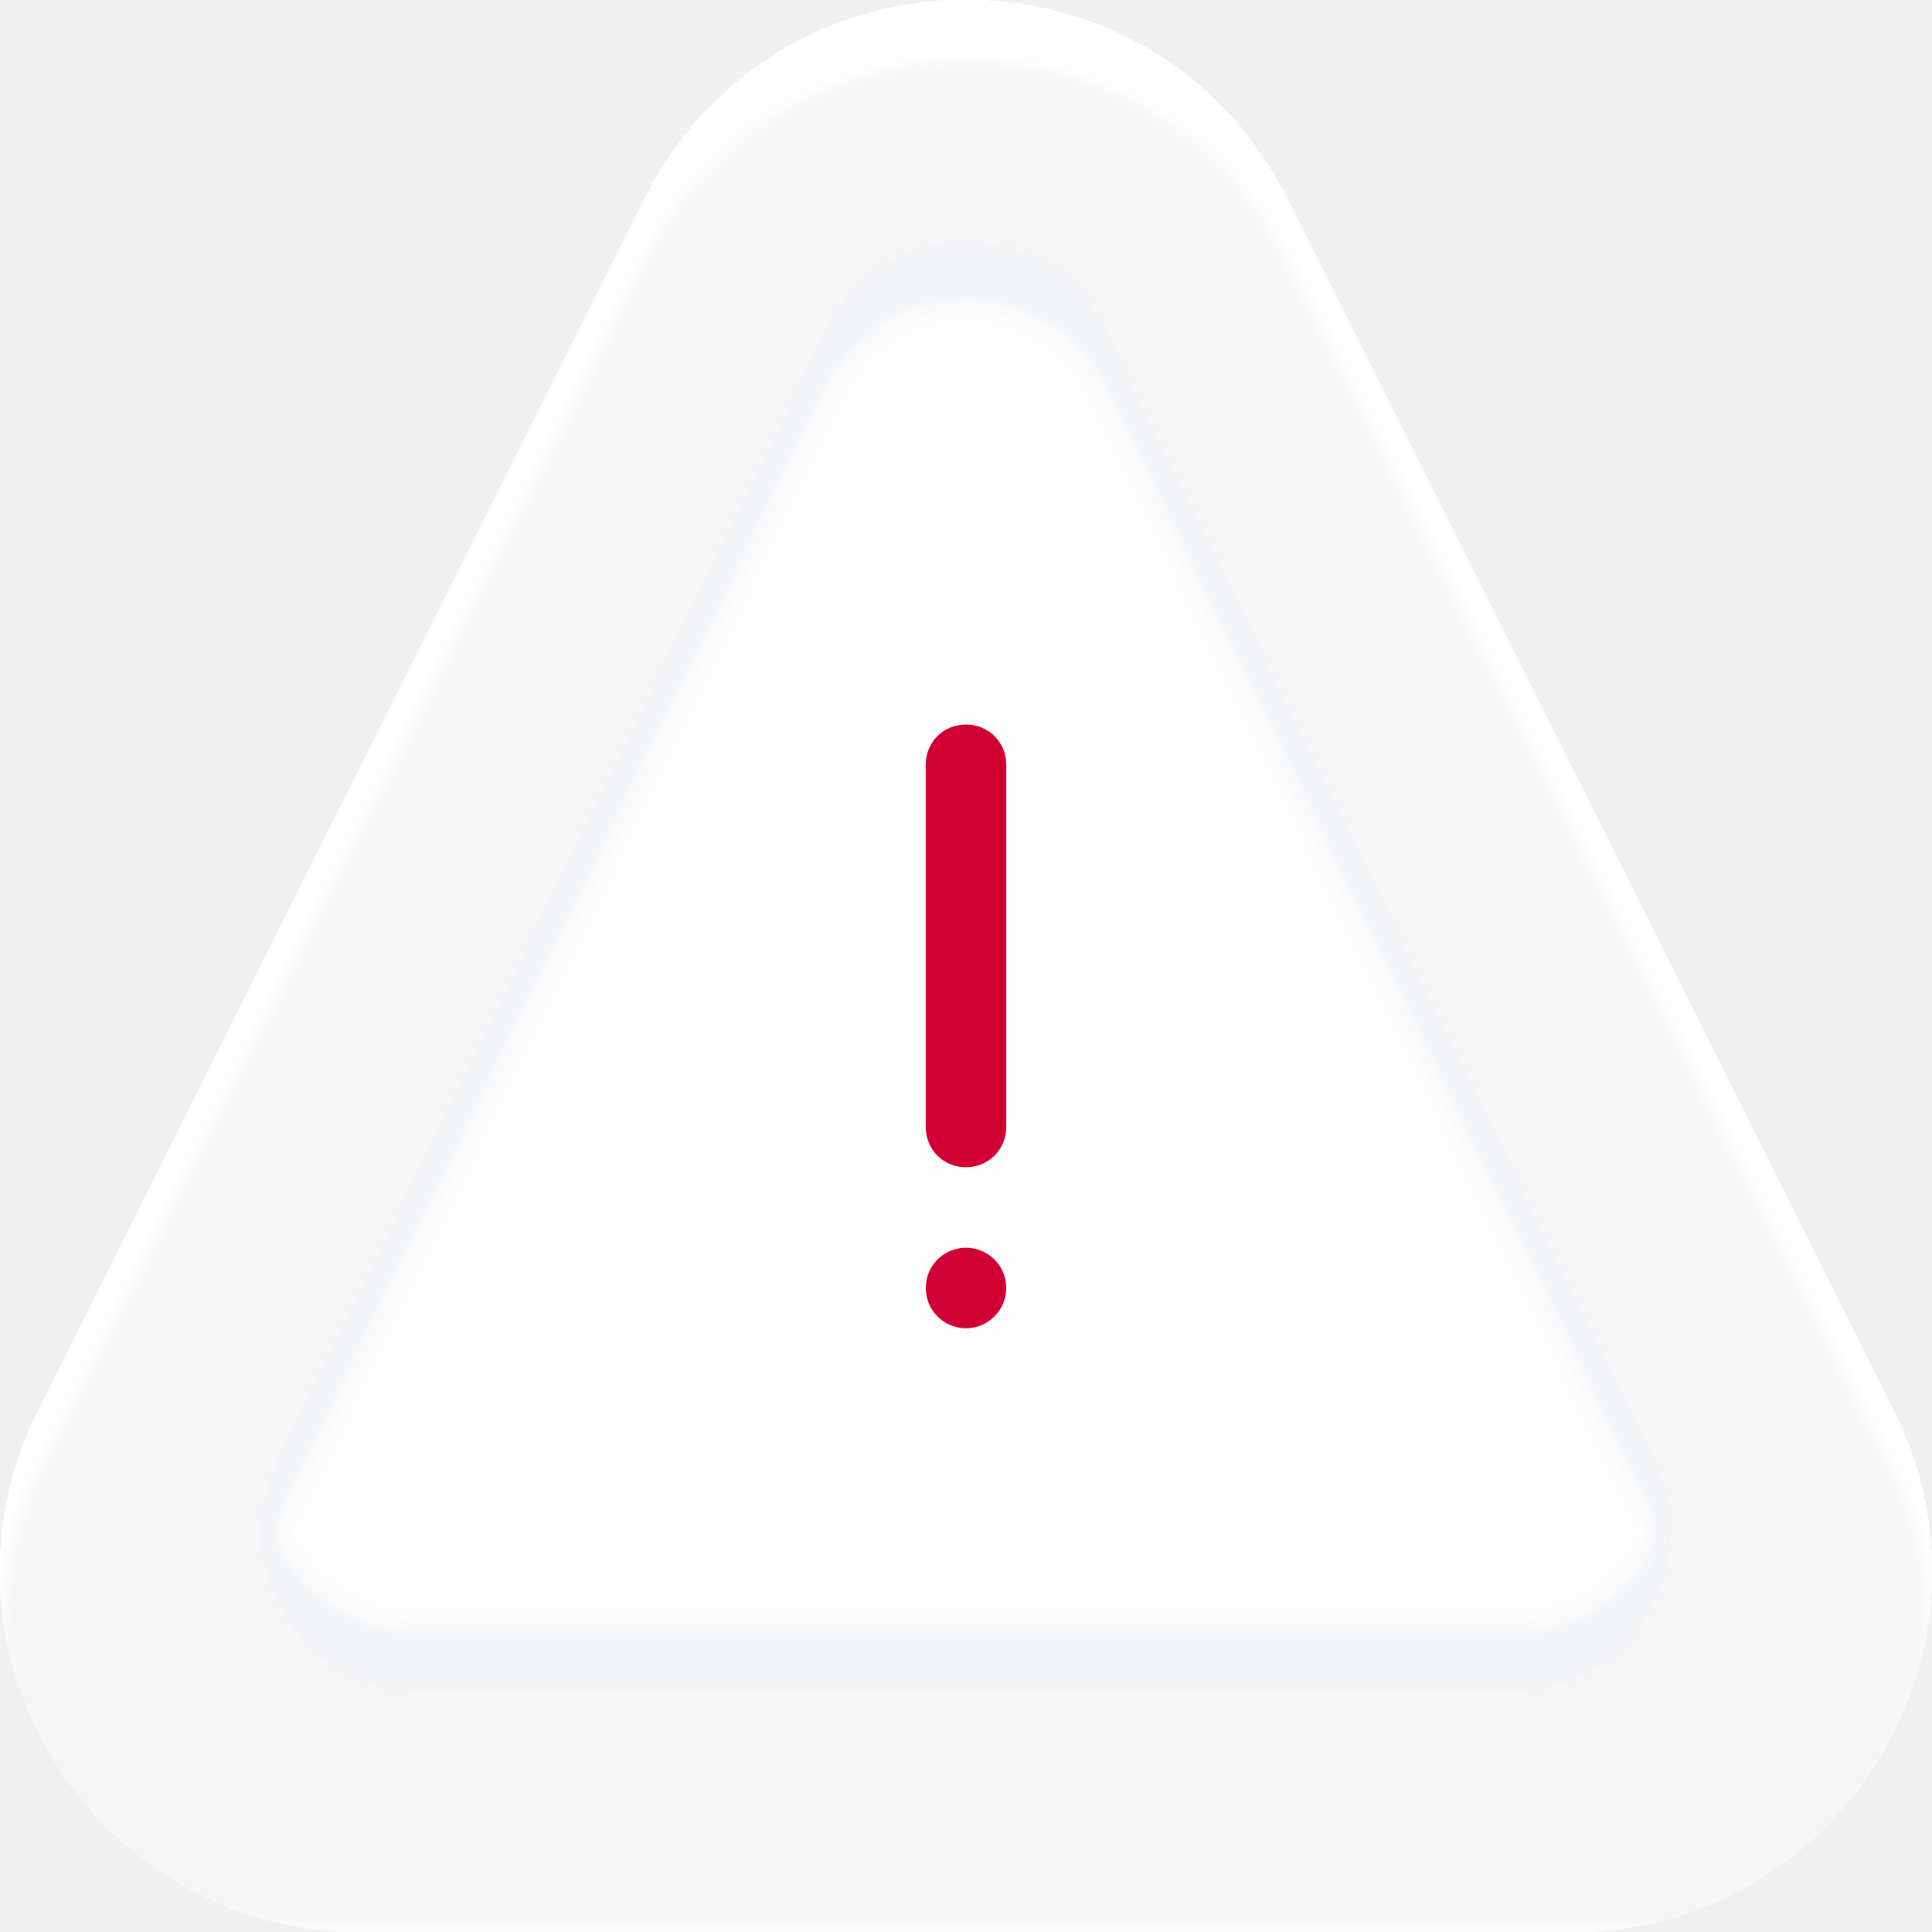
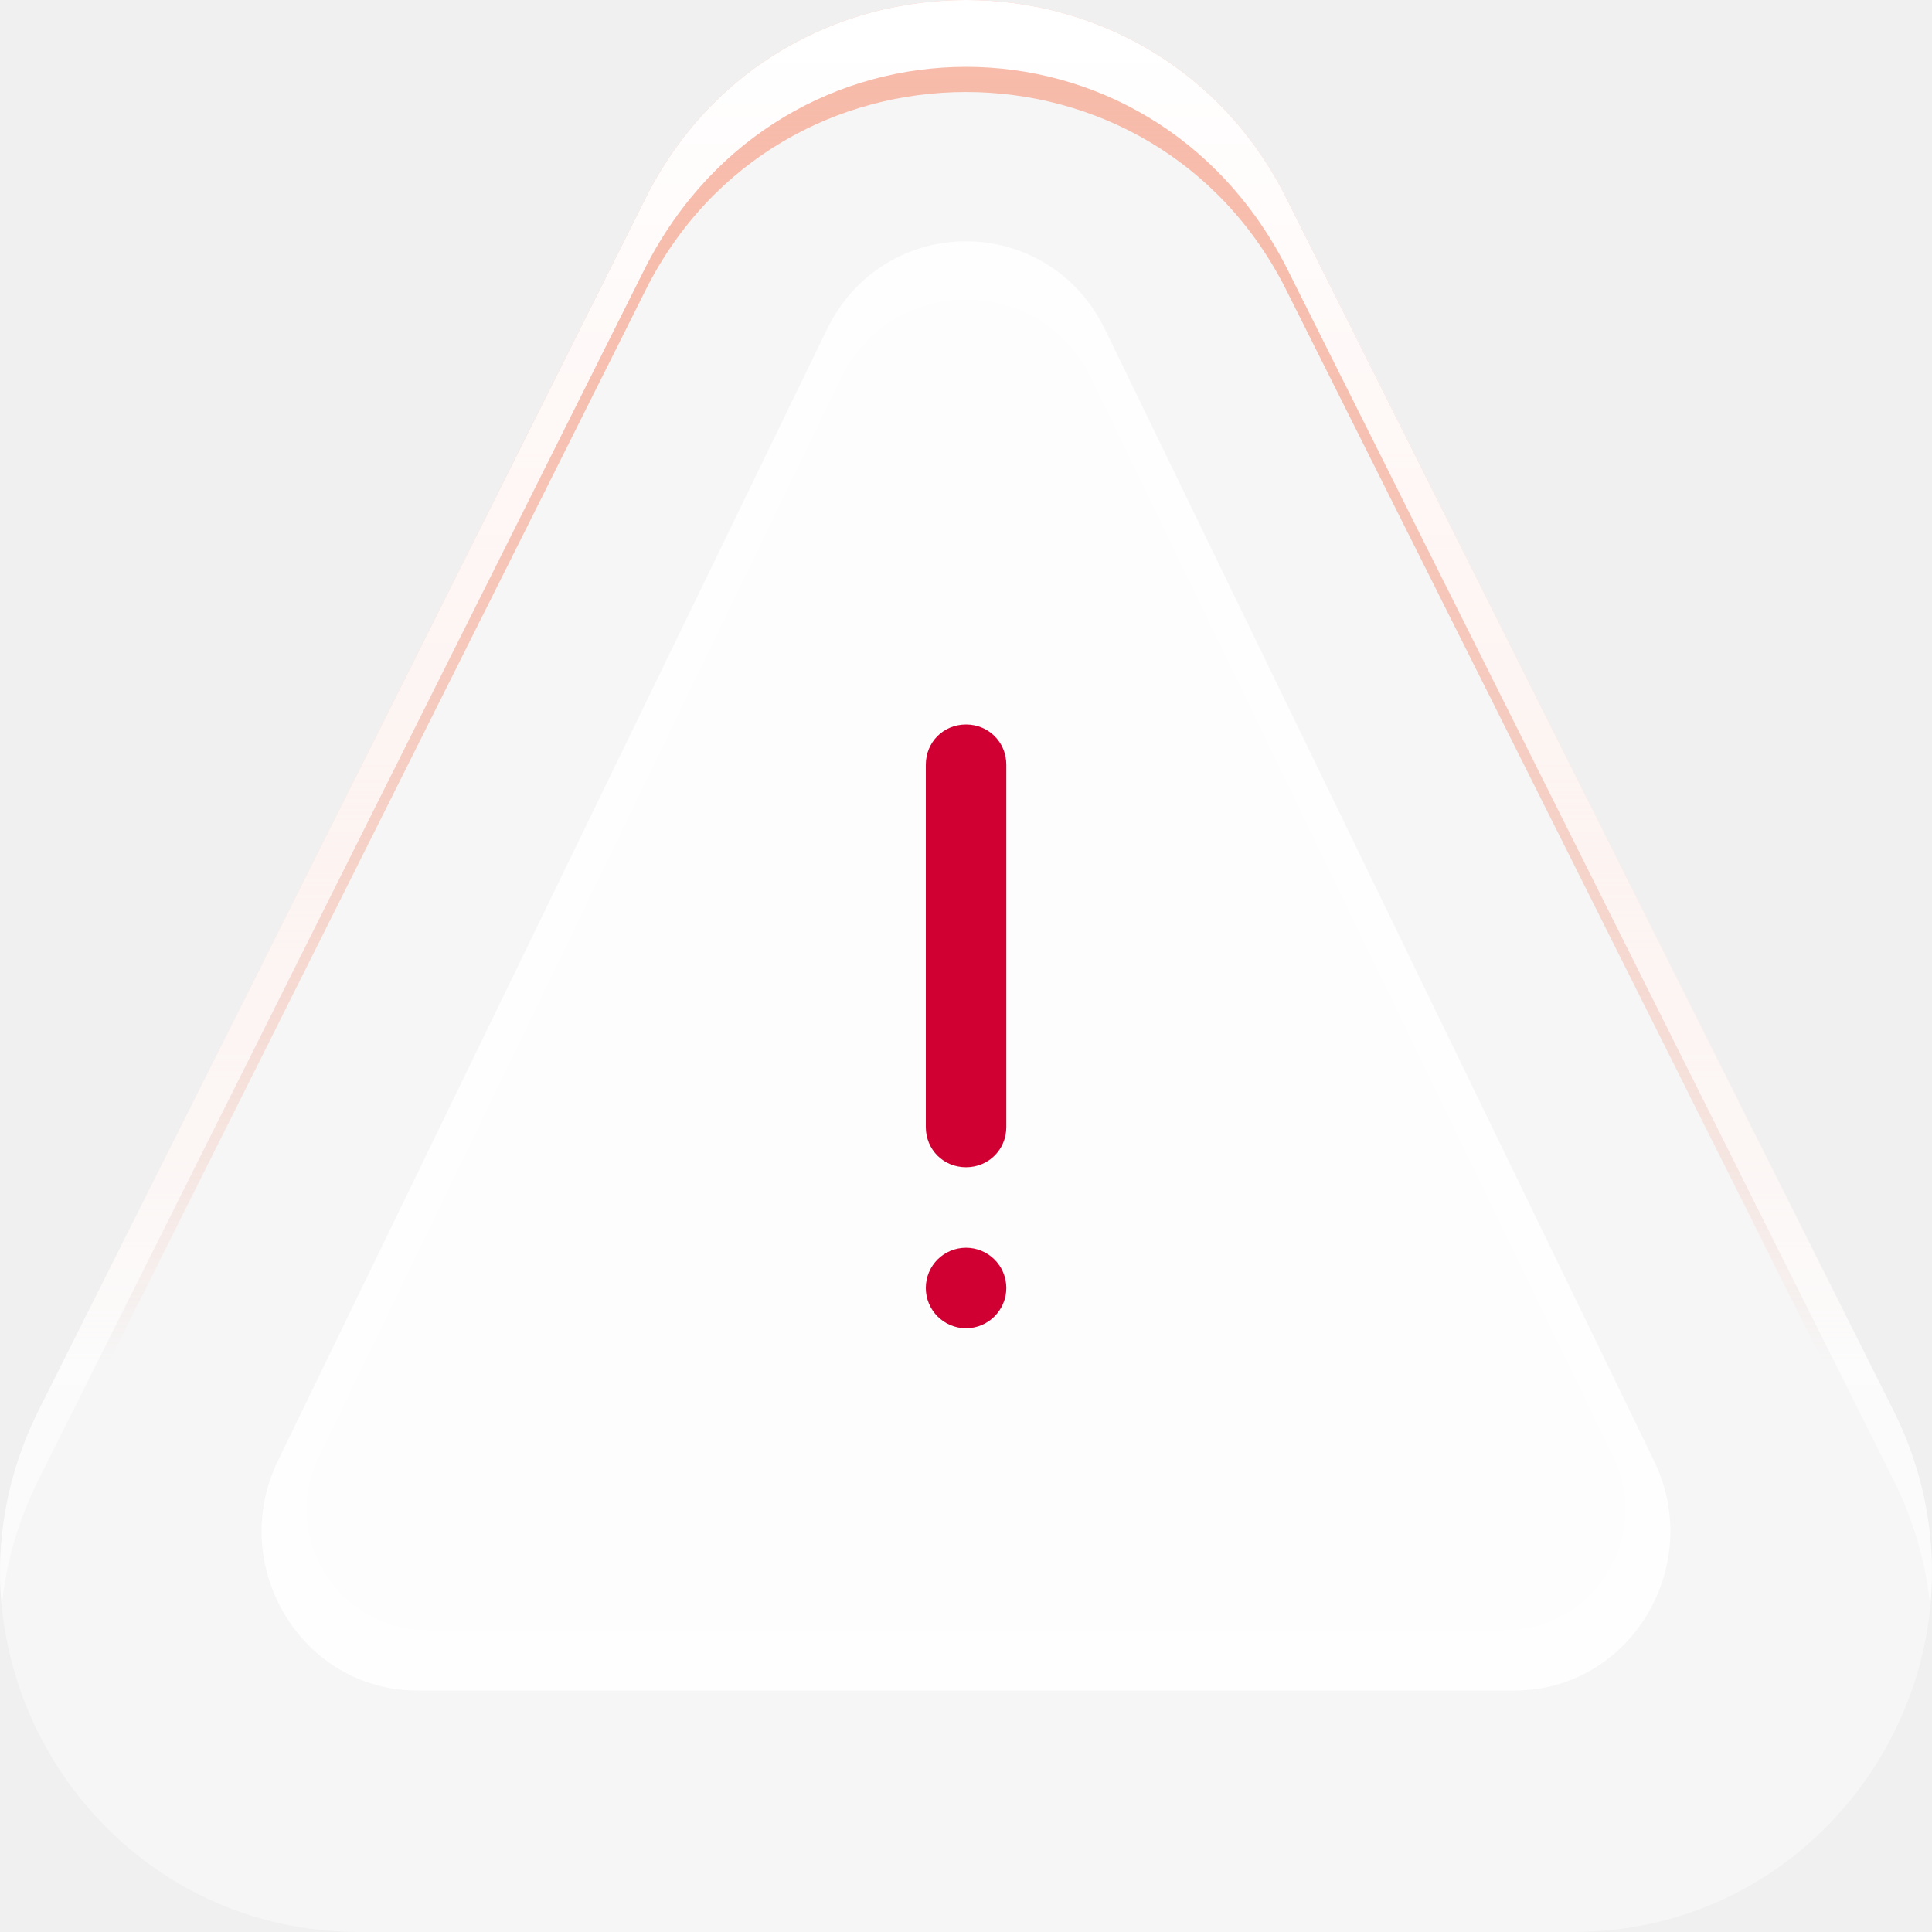
<svg xmlns="http://www.w3.org/2000/svg" width="96" height="96" viewBox="0 0 96 96" fill="none">
-   <g filter="url(#filter0_i_35_335)">
-     <path fill-rule="evenodd" clip-rule="evenodd" d="M1.922 70.071L32.064 9.854C38.654 -3.285 57.346 -3.285 63.936 9.854L94.078 70.071C100.038 81.971 91.417 96 78.147 96H17.853C4.583 96 -4.038 81.971 1.922 70.071Z" fill="white" fill-opacity="0.4" />
-   </g>
-   <g filter="url(#filter1_ii_35_335)">
-     <path fill-rule="evenodd" clip-rule="evenodd" d="M13.81 72.58L41.08 16.38C43.92 10.53 52.07 10.53 54.91 16.38L82.18 72.58C84.73 77.83 80.99 84 75.26 84H20.73C15 84 11.26 77.83 13.81 72.58Z" fill="white" fill-opacity="0.75" />
-   </g>
-   <path fill-rule="evenodd" clip-rule="evenodd" d="M50 56V38C50 36.88 49.12 36 48 36C46.87 36 46 36.88 46 38V56C46 57.12 46.87 58 48 58C49.12 58 50 57.12 50 56ZM48 62C46.89 62 46 62.89 46 64C46 65.1 46.89 66 48 66C49.1 66 50 65.1 50 64C50 62.89 49.1 62 48 62Z" fill="#D10032" />
+   <path fill-rule="evenodd" clip-rule="evenodd" d="M1.926 70.071L32.068 9.854C38.658 -3.285 57.349 -3.285 63.939 9.854L94.081 70.071C100.041 81.971 91.421 96 78.15 96H17.857C4.586 96 -4.034 81.971 1.926 70.071Z" fill="white" fill-opacity="0.4" />
+   <path d="M32.072 9.857C38.643 -3.286 57.352 -3.286 63.923 9.857L94.072 70.074C95.771 73.463 96.285 77.027 95.845 80.389C95.593 78.464 95.016 76.528 94.072 74.645L63.923 14.429C57.352 1.286 38.643 1.286 32.072 14.429L1.923 74.645C0.98 76.526 0.402 78.461 0.149 80.385C-0.29 77.024 0.224 73.462 1.923 70.074L32.072 9.857Z" fill="url(#paint0_linear_35_335)" />
+   <path d="M0.086 79.83H0.082C0.083 79.825 0.083 79.82 0.084 79.815C0.084 79.82 0.085 79.825 0.086 79.83Z" fill="url(#paint1_linear_35_335)" />
+   <path d="M95.912 79.83H95.909C95.91 79.825 95.91 79.82 95.911 79.815C95.911 79.82 95.911 79.825 95.912 79.83Z" fill="url(#paint2_linear_35_335)" />
+   <path d="M32.072 9.857C38.644 -3.286 57.351 -3.286 63.923 9.857L94.072 70.075C95.675 73.272 96.222 76.623 95.911 79.815C95.703 77.703 95.109 75.571 94.072 73.503L63.923 13.286C57.146 0 38.861 0 32.072 13.286L1.923 73.503C0.886 75.571 0.291 77.703 0.084 79.815C-0.228 76.623 0.32 73.272 1.923 70.075L32.072 9.857Z" fill="url(#paint3_linear_35_335)" />
+   <path fill-rule="evenodd" clip-rule="evenodd" d="M13.813 72.58L41.084 16.38C43.923 10.53 52.074 10.53 54.913 16.38L82.183 72.58C84.734 77.83 80.993 84 75.263 84H20.733C15.004 84 11.264 77.83 13.813 72.58Z" fill="white" fill-opacity="0.75" />
+   <path fill-rule="evenodd" clip-rule="evenodd" d="M13.813 72.58L41.084 16.38C43.923 10.53 52.074 10.53 54.913 16.38L82.183 72.58C84.734 77.83 80.993 84 75.263 84H20.733C15.004 84 11.264 77.83 13.813 72.58ZM16.748 70.533L41.681 19.021C41.717 18.946 41.757 18.864 41.799 18.777C44.31 13.595 51.696 13.595 54.207 18.778C54.249 18.865 54.288 18.946 54.325 19.021L79.257 70.533C79.552 71.142 79.854 71.765 80.156 72.388C82.085 76.372 79.183 81 74.757 81H21.238C16.82 81 13.918 76.387 15.84 72.409C16.145 71.779 16.45 71.149 16.748 70.533Z" fill="white" fill-opacity="0.4" />
+   <path fill-rule="evenodd" clip-rule="evenodd" d="M50.003 56V38C50.003 36.88 49.123 36 48.003 36C46.873 36 46.003 36.88 46.003 38V56C46.003 57.12 46.873 58 48.003 58C49.123 58 50.003 57.12 50.003 56ZM48.003 62C46.893 62 46.003 62.89 46.003 64C46.003 65.1 46.893 66 48.003 66C49.103 66 50.003 65.1 50.003 64C50.003 62.89 49.103 62 48.003 62Z" fill="#D10032" />
  <defs>
-     <filter id="filter0_i_35_335" x="0" y="0" width="96" height="97" filterUnits="userSpaceOnUse" color-interpolation-filters="sRGB">
-       <feFlood flood-opacity="0" result="BackgroundImageFix" />
-       <feBlend mode="normal" in="SourceGraphic" in2="BackgroundImageFix" result="shape" />
-       <feColorMatrix in="SourceAlpha" type="matrix" values="0 0 0 0 0 0 0 0 0 0 0 0 0 0 0 0 0 0 127 0" result="hardAlpha" />
-       <feOffset dy="3" />
-       <feGaussianBlur stdDeviation="0.5" />
-       <feComposite in2="hardAlpha" operator="arithmetic" k2="-1" k3="1" />
-       <feColorMatrix type="matrix" values="0 0 0 0 1 0 0 0 0 1 0 0 0 0 1 0 0 0 1 0" />
-       <feBlend mode="normal" in2="shape" result="effect1_innerShadow_35_335" />
-     </filter>
-     <filter id="filter1_ii_35_335" x="12.995" y="10.992" width="70.001" height="74.007" filterUnits="userSpaceOnUse" color-interpolation-filters="sRGB">
-       <feFlood flood-opacity="0" result="BackgroundImageFix" />
-       <feBlend mode="normal" in="SourceGraphic" in2="BackgroundImageFix" result="shape" />
-       <feColorMatrix in="SourceAlpha" type="matrix" values="0 0 0 0 0 0 0 0 0 0 0 0 0 0 0 0 0 0 127 0" result="hardAlpha" />
-       <feOffset dy="-3" />
-       <feGaussianBlur stdDeviation="0.5" />
-       <feComposite in2="hardAlpha" operator="arithmetic" k2="-1" k3="1" />
-       <feColorMatrix type="matrix" values="0 0 0 0 0.949 0 0 0 0 0.957 0 0 0 0 0.969 0 0 0 1 0" />
-       <feBlend mode="normal" in2="shape" result="effect1_innerShadow_35_335" />
-       <feColorMatrix in="SourceAlpha" type="matrix" values="0 0 0 0 0 0 0 0 0 0 0 0 0 0 0 0 0 0 127 0" result="hardAlpha" />
-       <feOffset dy="3" />
-       <feGaussianBlur stdDeviation="0.5" />
-       <feComposite in2="hardAlpha" operator="arithmetic" k2="-1" k3="1" />
-       <feColorMatrix type="matrix" values="0 0 0 0 0.949 0 0 0 0 0.957 0 0 0 0 0.969 0 0 0 1 0" />
-       <feBlend mode="normal" in2="effect1_innerShadow_35_335" result="effect2_innerShadow_35_335" />
-     </filter>
+     <linearGradient id="paint0_linear_35_335" x1="47.997" y1="0" x2="47.997" y2="67.697" gradientUnits="userSpaceOnUse">
+       <stop stop-color="#F8BBAA" />
+       <stop offset="1" stop-color="#F18060" stop-opacity="0" />
+     </linearGradient>
+     <linearGradient id="paint1_linear_35_335" x1="47.997" y1="2.109" x2="47.997" y2="121.799" gradientUnits="userSpaceOnUse">
+       <stop stop-color="white" />
+       <stop offset="1" stop-color="white" stop-opacity="0.3" />
+     </linearGradient>
+     <linearGradient id="paint2_linear_35_335" x1="47.997" y1="2.109" x2="47.997" y2="121.799" gradientUnits="userSpaceOnUse">
+       <stop stop-color="white" />
+       <stop offset="1" stop-color="white" stop-opacity="0.3" />
+     </linearGradient>
+     <linearGradient id="paint3_linear_35_335" x1="47.997" y1="2.109" x2="47.997" y2="121.799" gradientUnits="userSpaceOnUse">
+       <stop stop-color="white" />
+       <stop offset="1" stop-color="white" stop-opacity="0.3" />
+     </linearGradient>
  </defs>
</svg>
